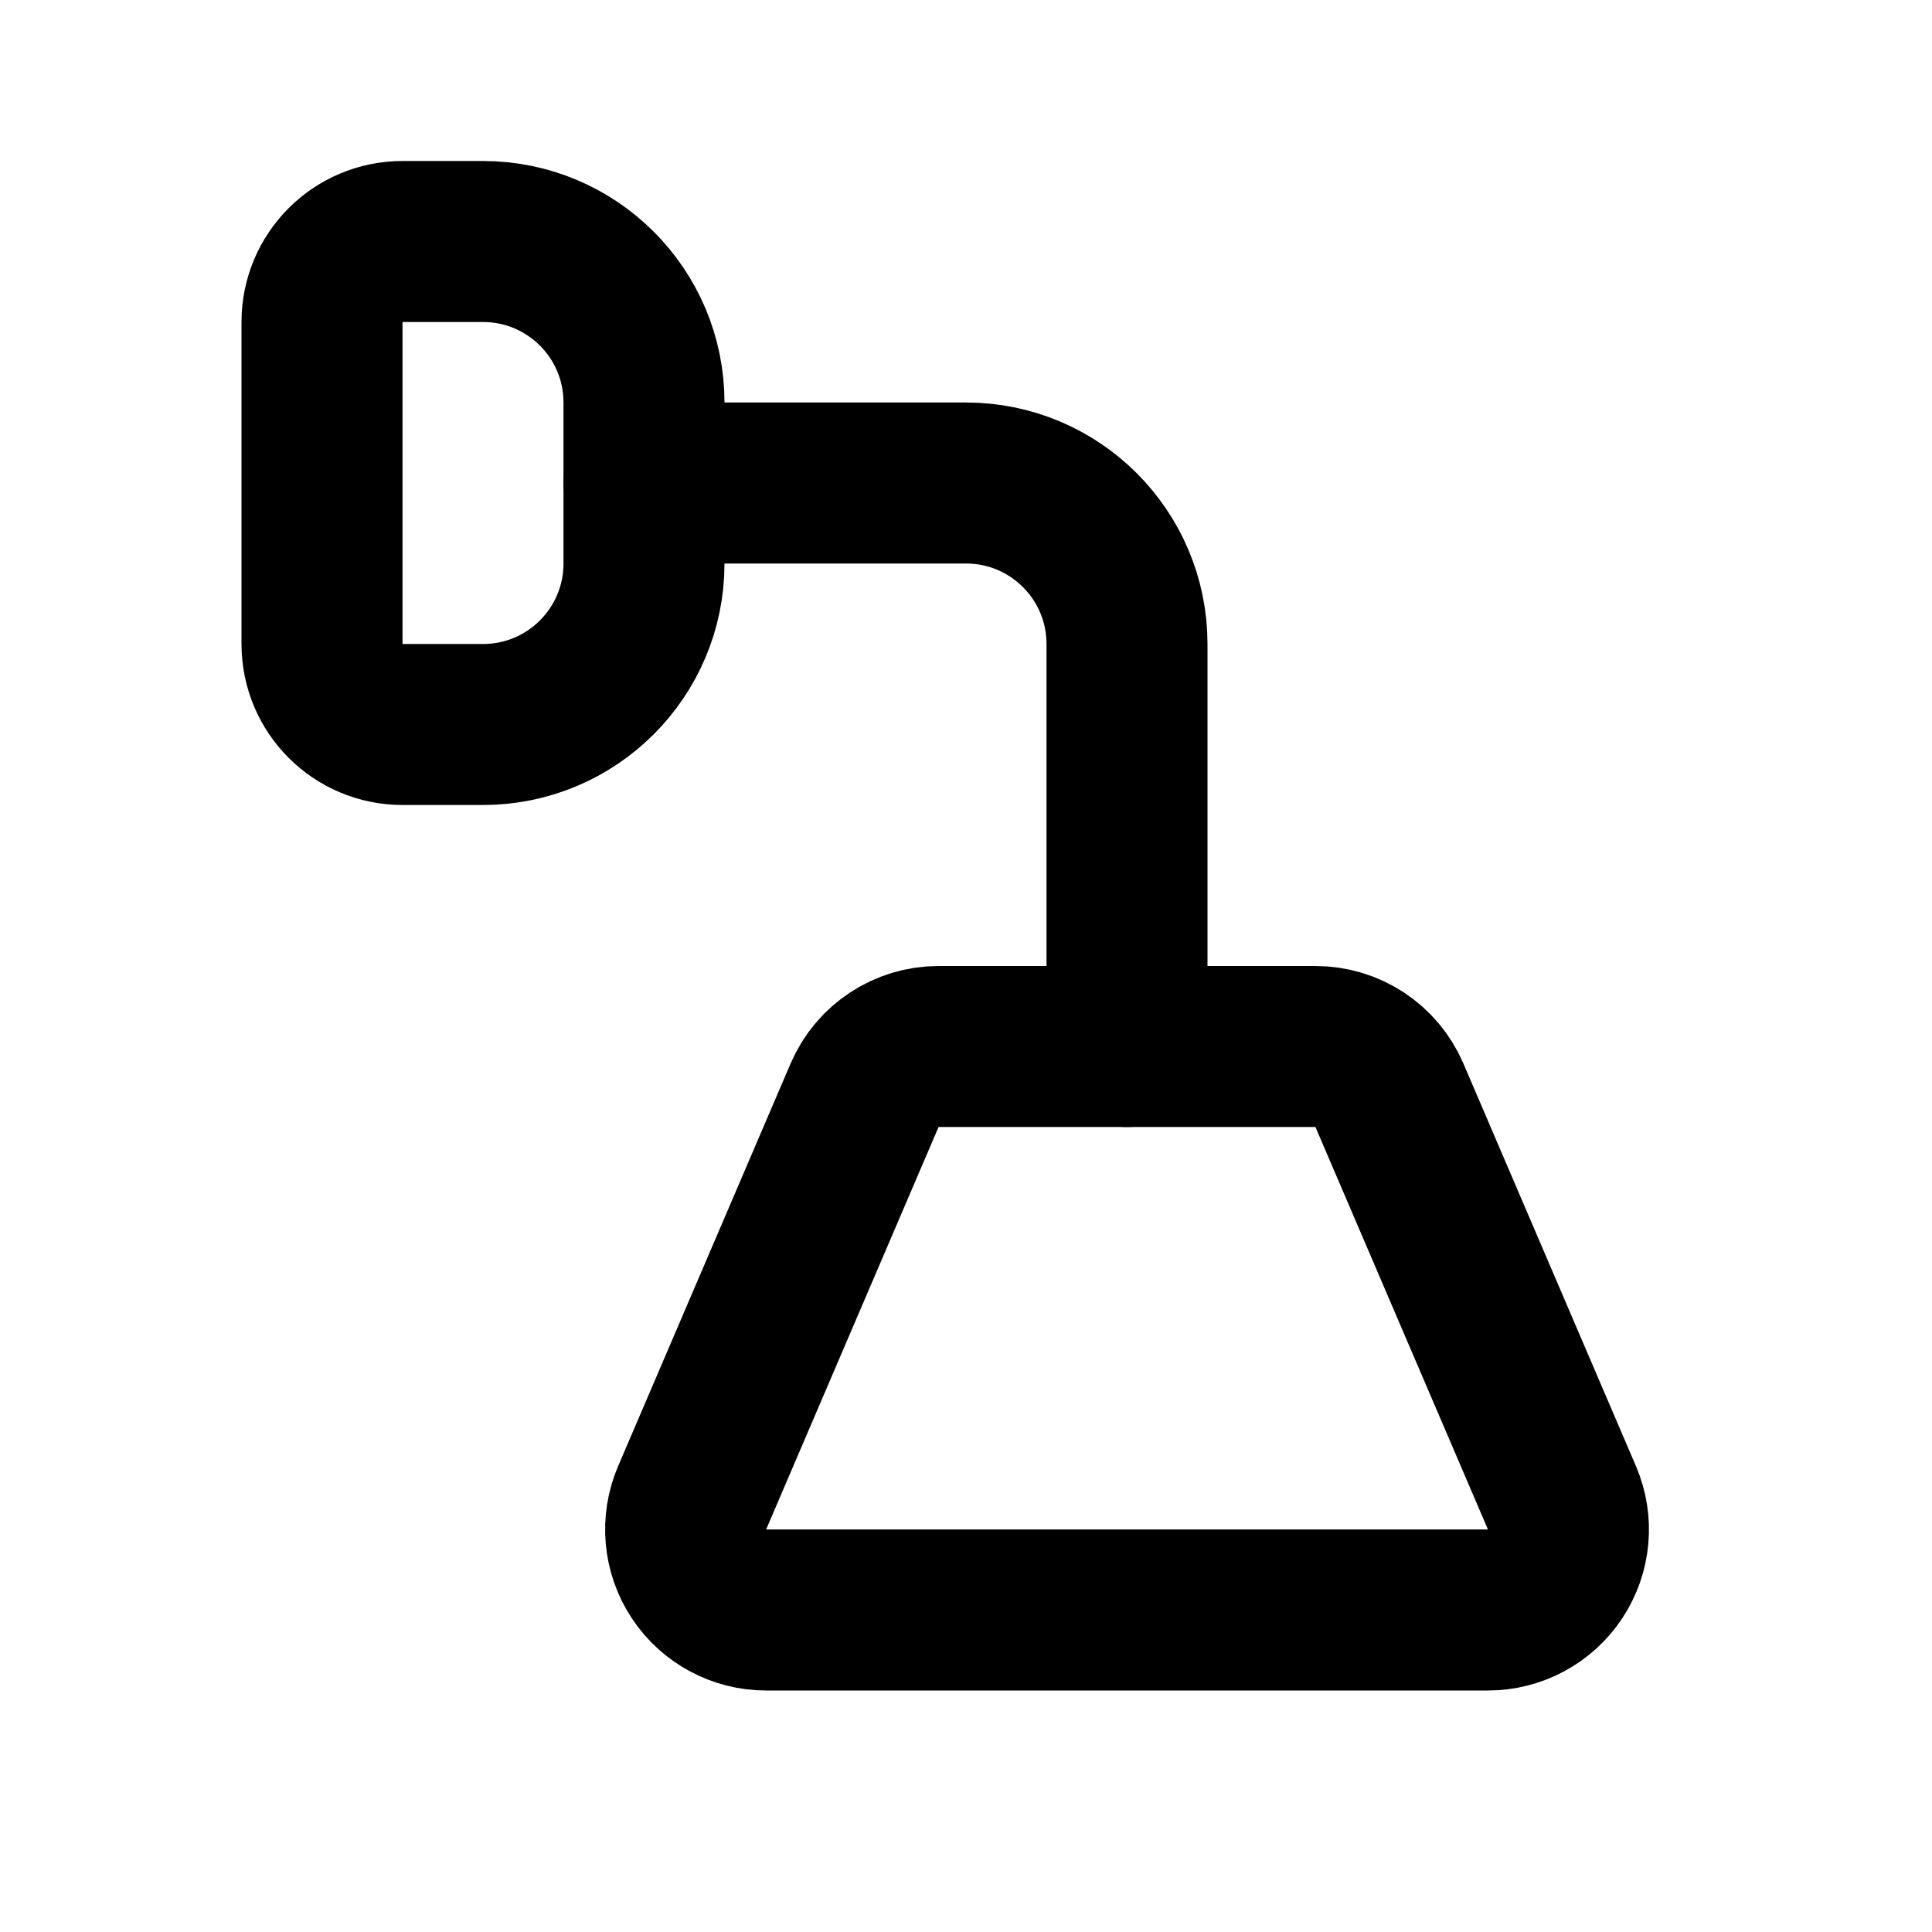
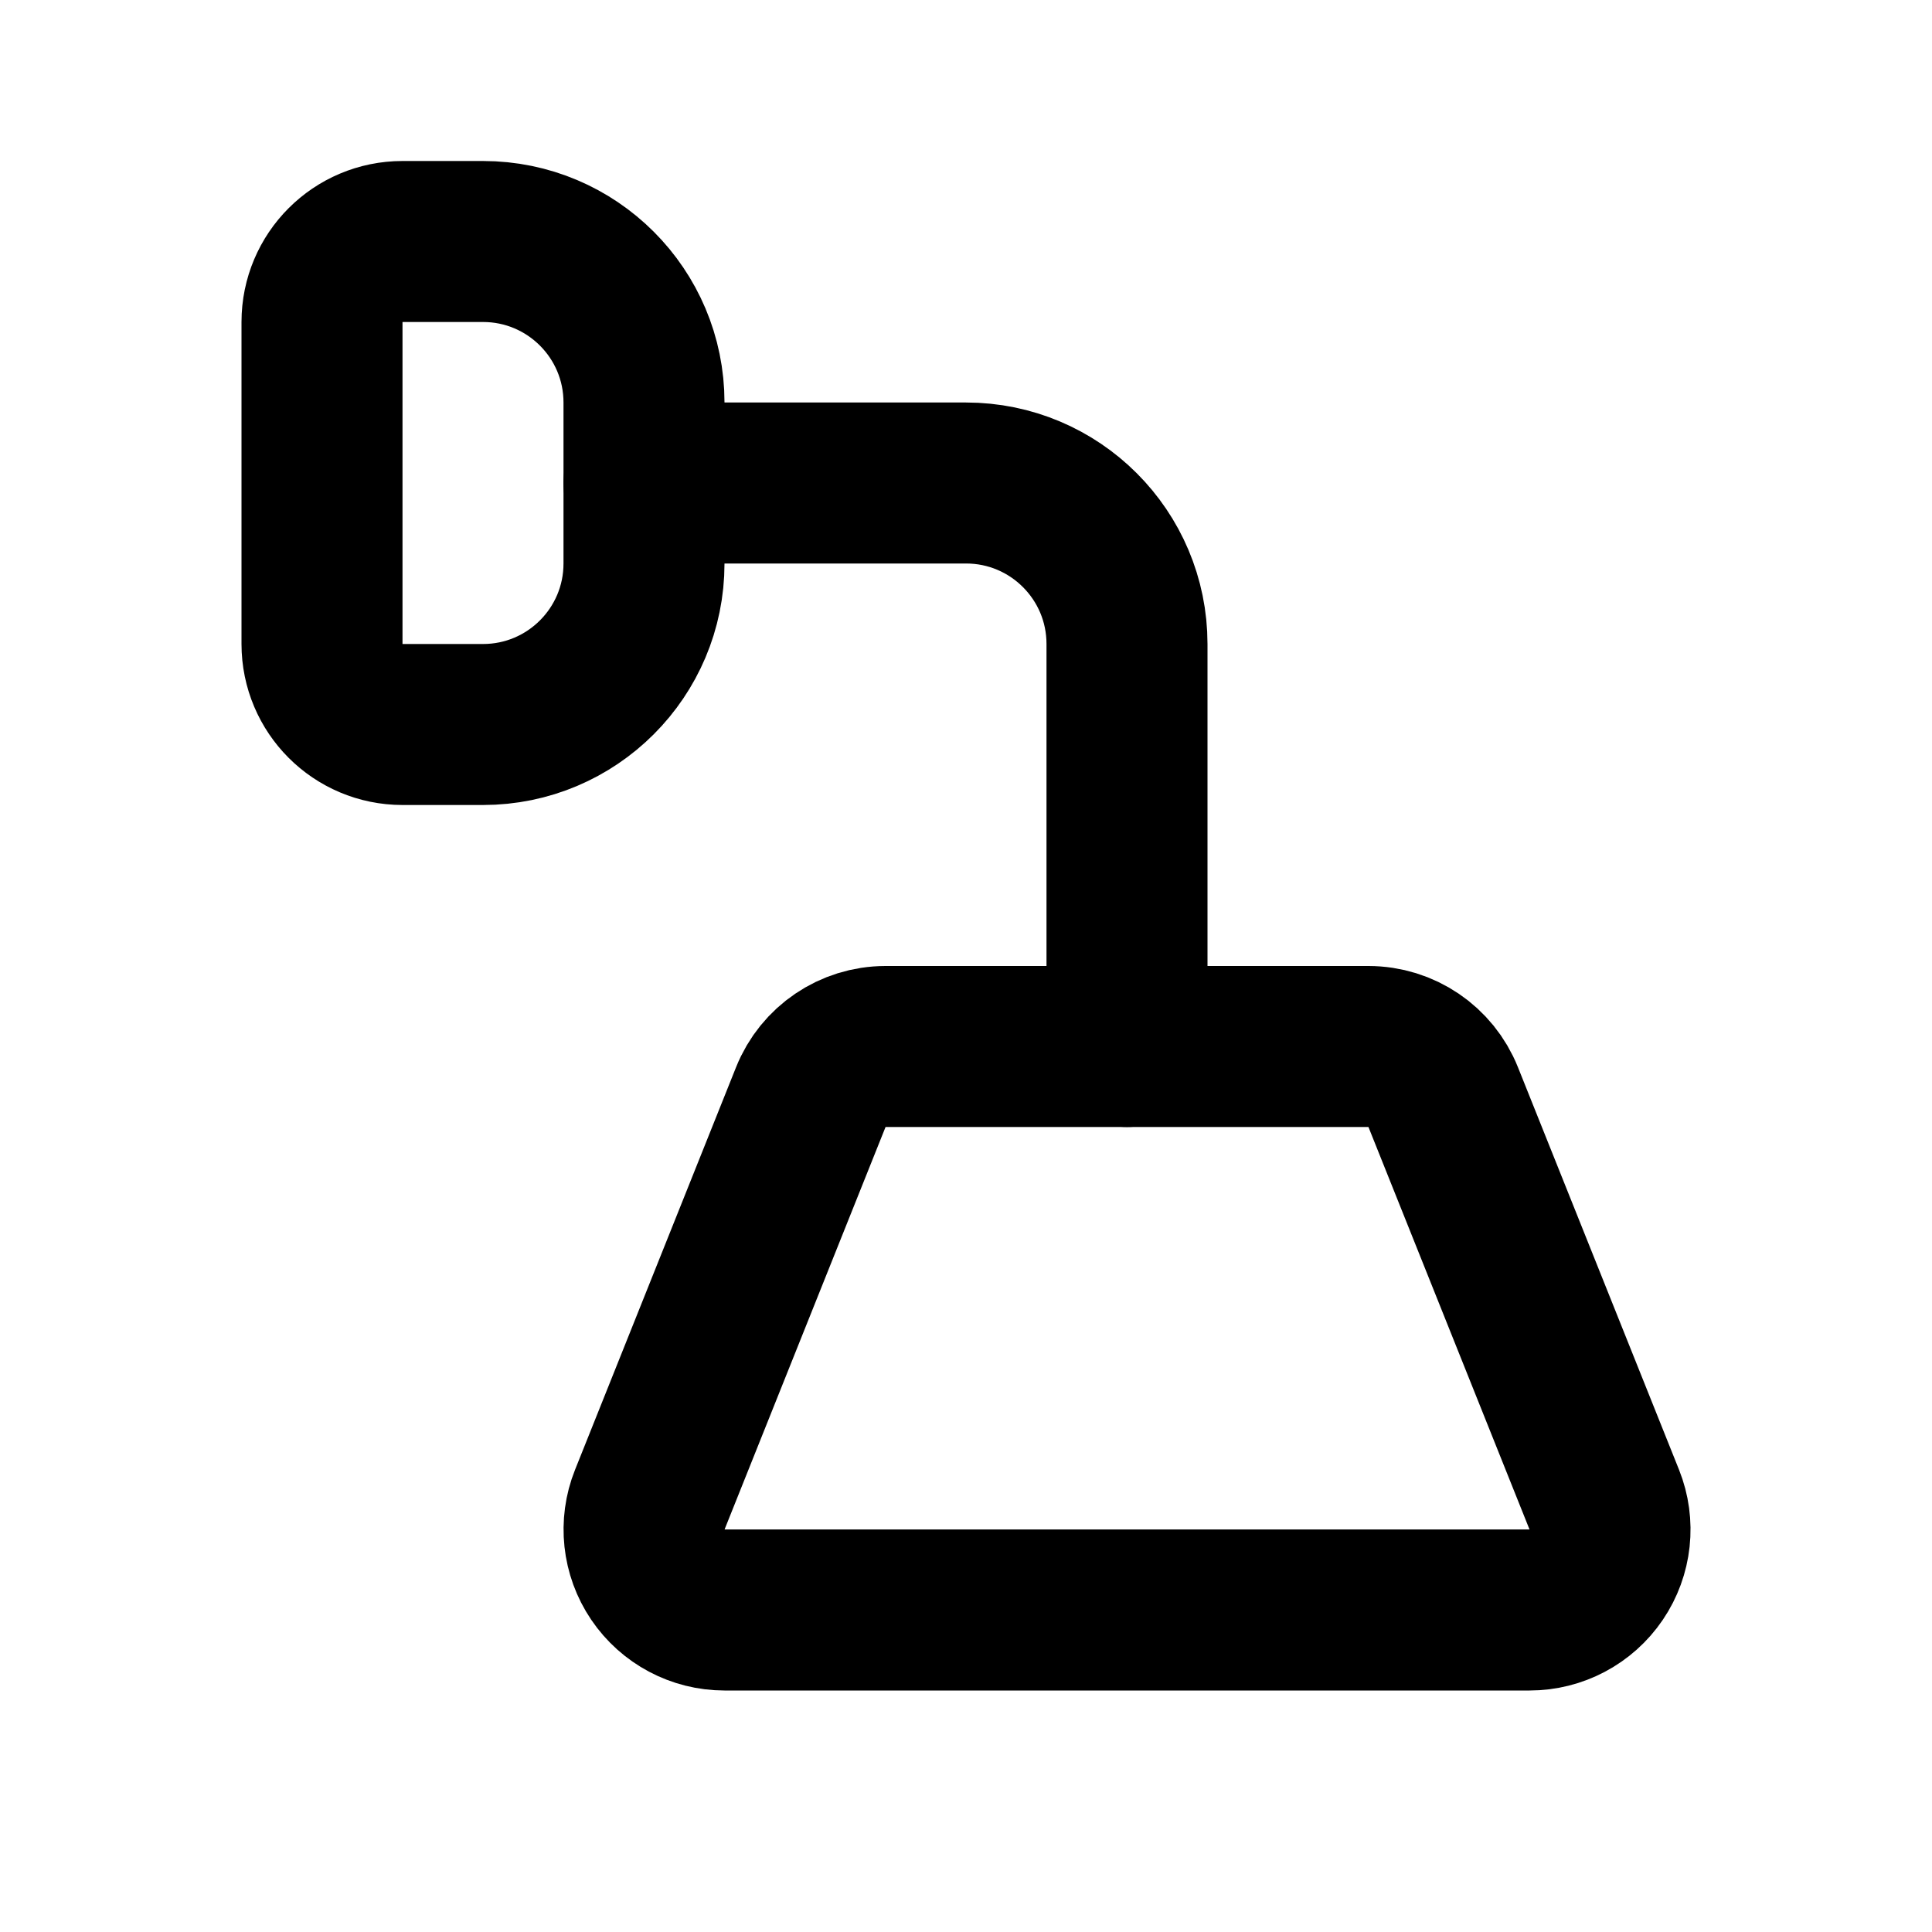
<svg xmlns="http://www.w3.org/2000/svg" width="24" height="24" viewBox="0 0 24 24" fill="none" stroke="currentColor" stroke-width="2" stroke-linecap="round" stroke-linejoin="round">
-   <path d="M10.74 13.606a1 1 0 0 1 .92-.606h4.68a1 1 0 0 1 .92.606l2.143 5a1 1 0 0 1-.92 1.394H9.518a1 1 0 0 1-.92-1.394z" />
-   <path d="M14 13V8a2 2 0 0 0-2-2H8" />
-   <path d="M8 5a2 2 0 0 0-2-2H5a1 1 0 0 0-1 1v4a1 1 0 0 0 1 1h1a2 2 0 0 0 2-2z" />
+   <path d="M19.929 18.629A1 1 0 0 1 19 20H9a1 1 0 0 1-.928-1.371l2-5A1 1 0 0 1 11 13h6a1 1 0 0 1 .928.629z" />
+   <path d="M6 3a2 2 0 0 1 2 2v2a2 2 0 0 1-2 2H5a1 1 0 0 1-1-1V4a1 1 0 0 1 1-1z" />
+   <path d="M8 6h4a2 2 0 0 1 2 2v5" />
</svg>
